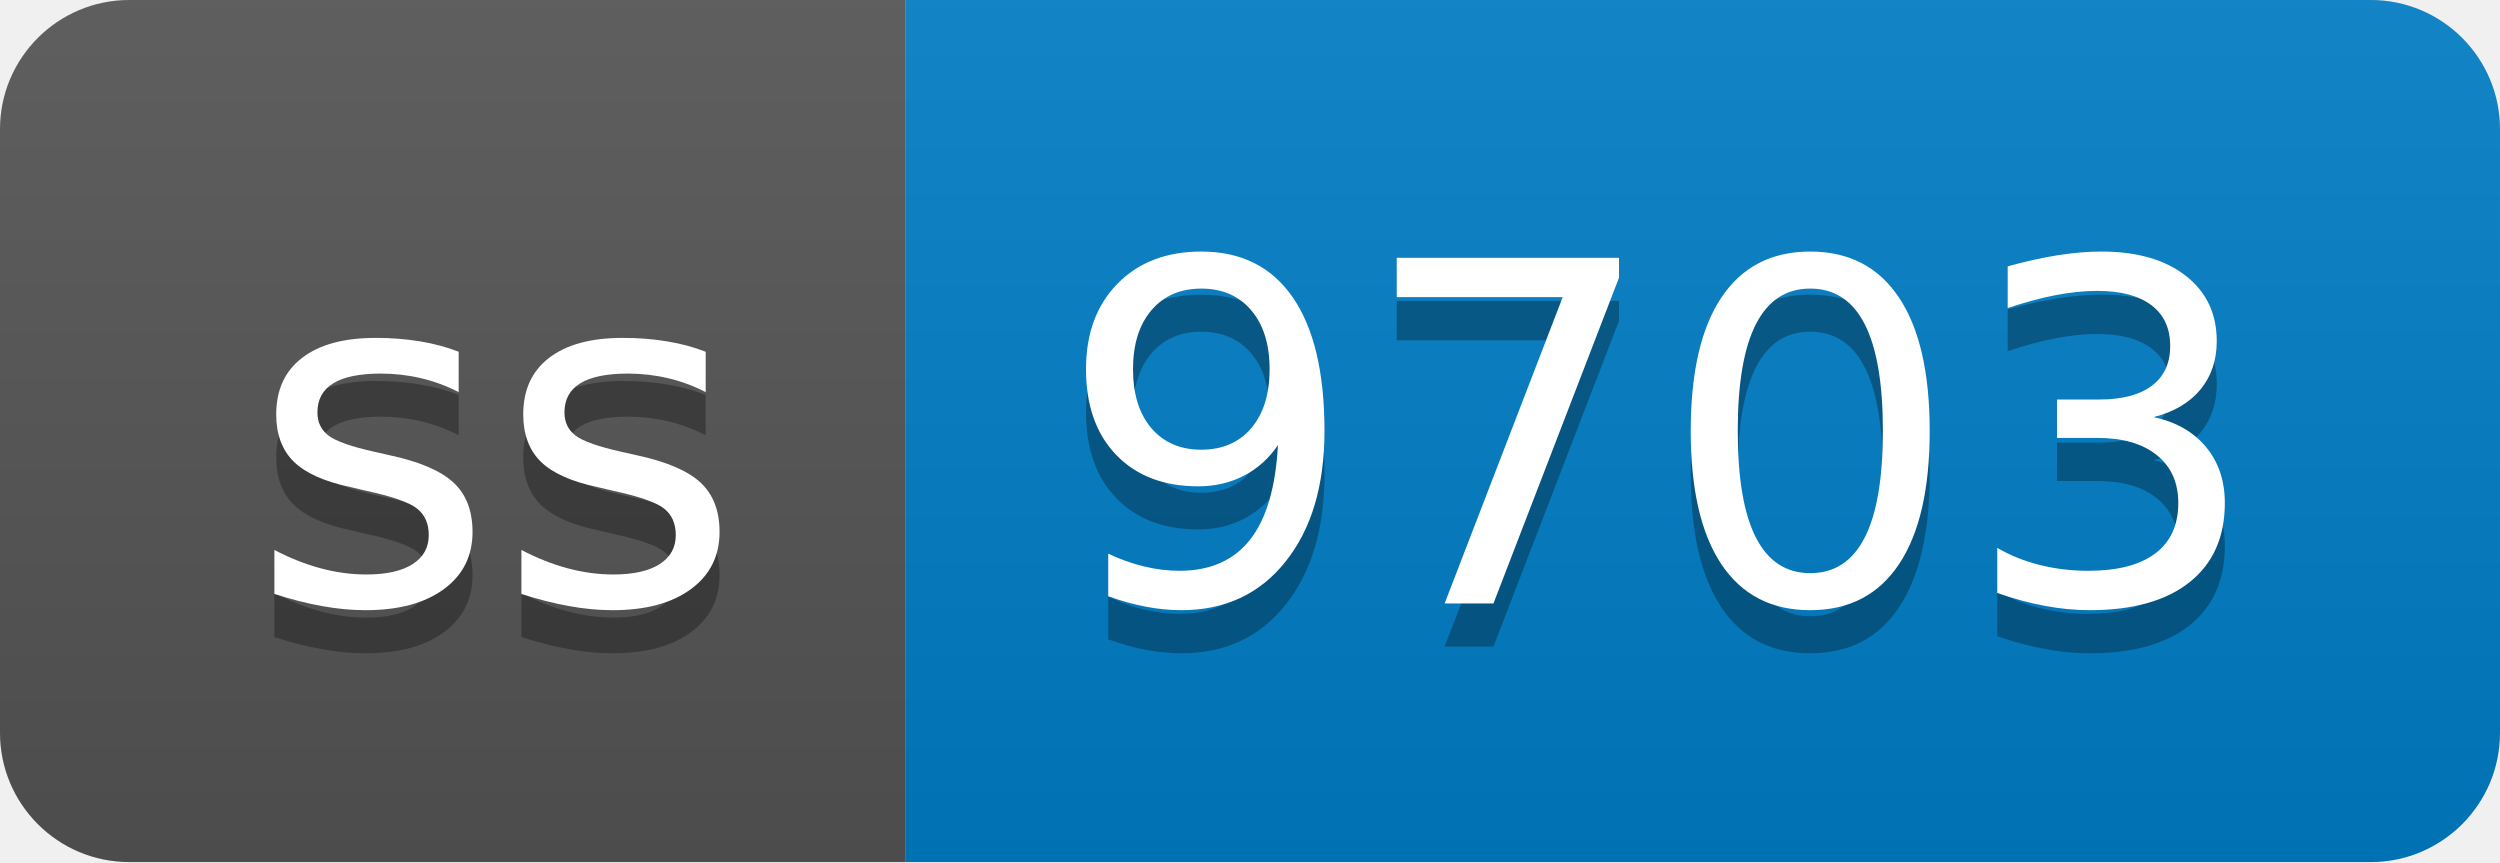
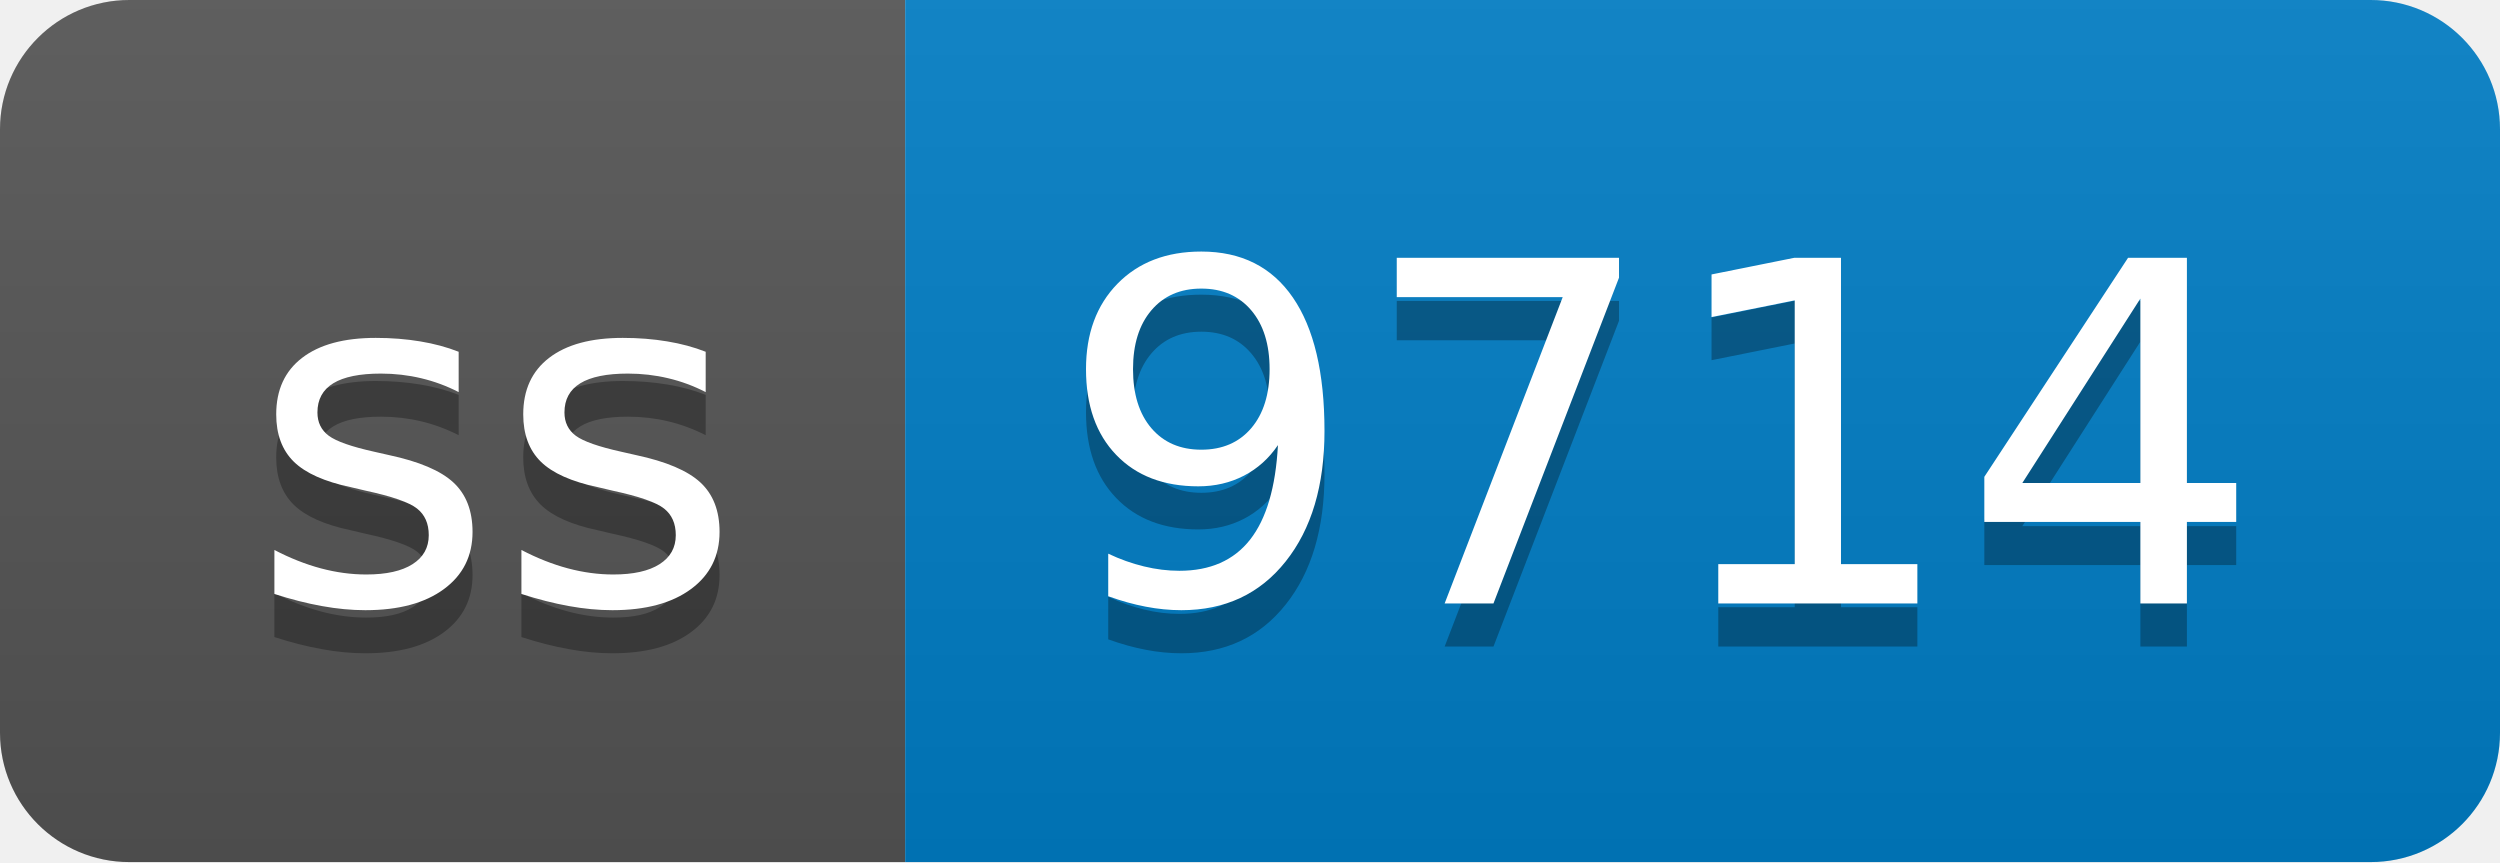
- <svg xmlns="http://www.w3.org/2000/svg" width="58" height="20" role="img" aria-label="ss: 9703">
+ <svg xmlns="http://www.w3.org/2000/svg" width="58" height="20" role="img" aria-label="ss: 9714">
  <linearGradient id="s" x2="0" y2="100%">
    <stop offset="0" stop-color="#bbb" stop-opacity=".1" />
    <stop offset="1" stop-opacity=".1" />
  </linearGradient>
  <clipPath id="r">
    <rect width="58" height="20" rx="3" fill="#fff" />
  </clipPath>
  <g clip-path="url(#r)">
    <rect width="21" height="20" fill="#555" />
    <rect x="21" width="37" height="20" fill="#007ec6" />
    <rect width="58" height="20" fill="url(#s)" />
  </g>
  <g fill="#fff" text-anchor="middle" font-family="Verdana,Geneva,DejaVu Sans,sans-serif" text-rendering="geometricPrecision" font-size="110">
    <text aria-hidden="true" x="115" y="150" fill="#010101" fill-opacity=".3" transform="scale(.1)" textLength="110">ss</text>
    <text x="115" y="140" transform="scale(.1)" fill="#fff" textLength="110">ss</text>
-     <text aria-hidden="true" x="385" y="150" fill="#010101" fill-opacity=".3" transform="scale(.1)" textLength="270">9703</text>
-     <text x="385" y="140" transform="scale(.1)" fill="#fff" textLength="270">9703</text>
+     <text aria-hidden="true" x="385" y="150" fill="#010101" fill-opacity=".3" transform="scale(.1)" textLength="270">9714</text>
+     <text x="385" y="140" transform="scale(.1)" fill="#fff" textLength="270">9714</text>
  </g>
</svg>
